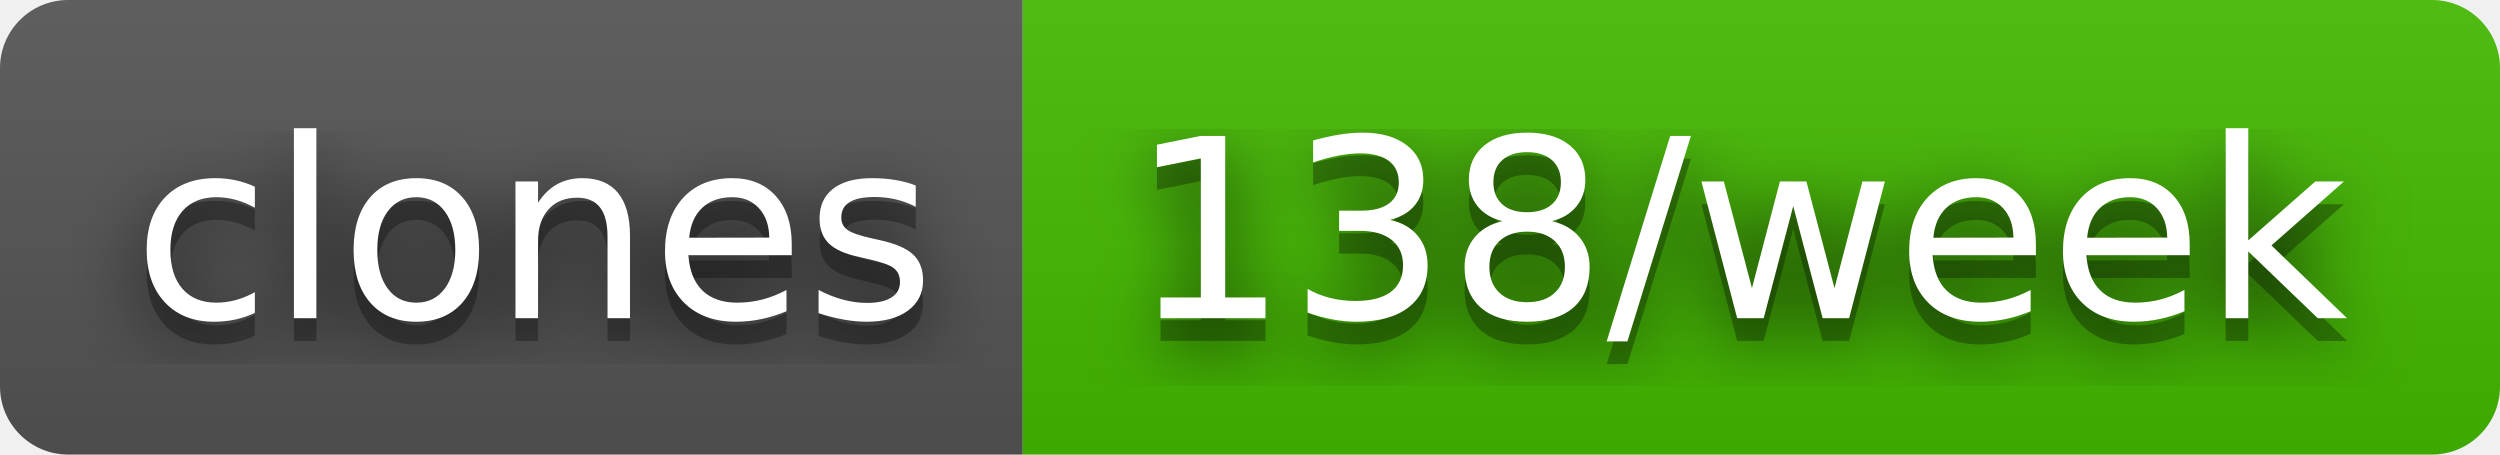
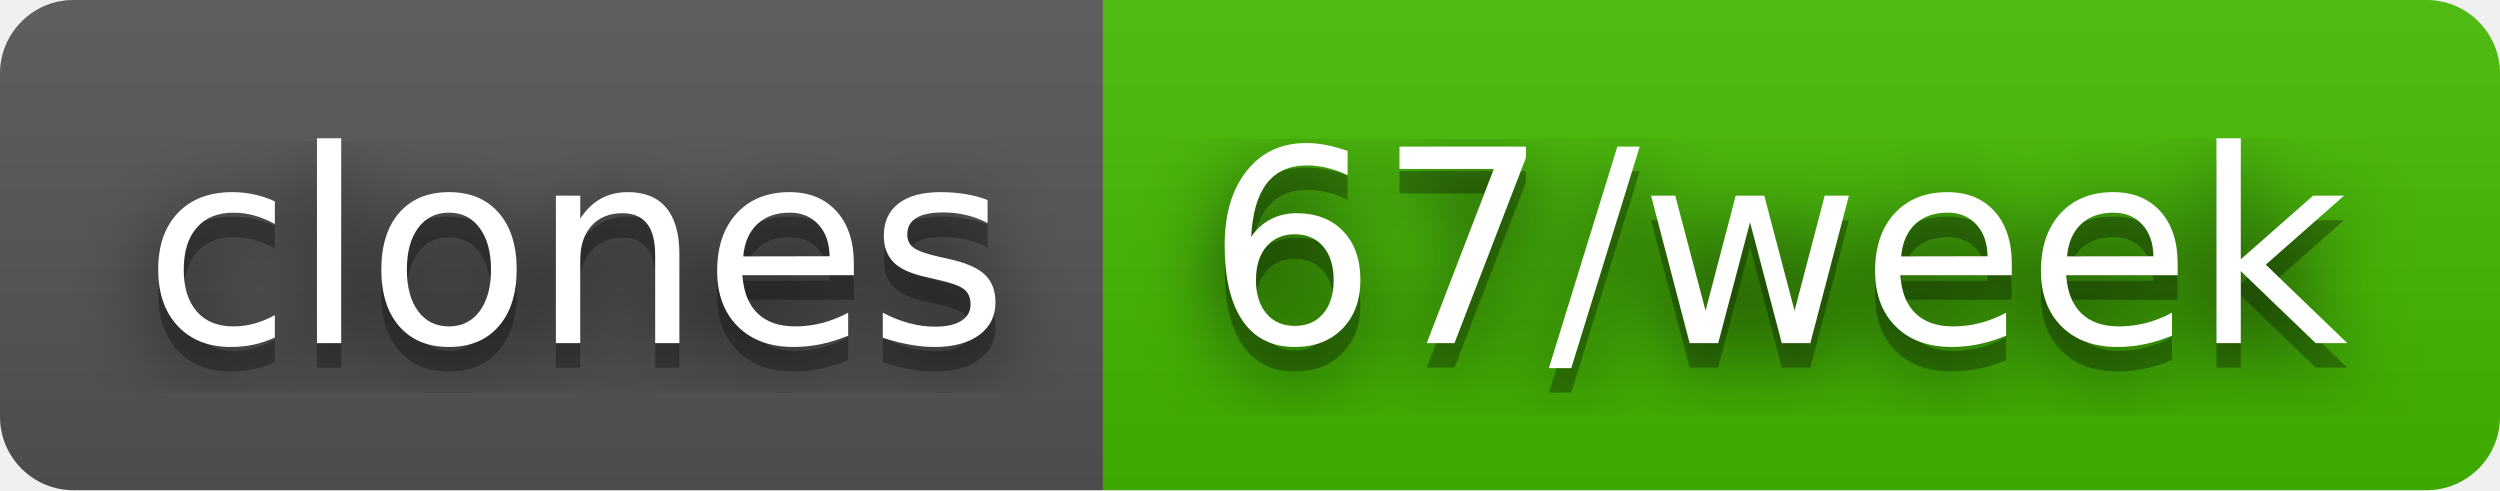
- <svg xmlns="http://www.w3.org/2000/svg" width="110" height="20" role="img" aria-label="clones: 138/week">
+ <svg xmlns="http://www.w3.org/2000/svg" width="102" height="20" role="img" aria-label="clones: 67/week">
  <filter id="blur">
    <feGaussianBlur stdDeviation="16" />
  </filter>
  <linearGradient id="s" x2="0" y2="100%">
    <stop offset="0" stop-color="#bbb" stop-opacity=".1" />
    <stop offset="1" stop-opacity=".1" />
  </linearGradient>
  <clipPath id="r">
-     <rect width="110" height="20" rx="3" />
+     <rect width="102" height="20" rx="3" />
  </clipPath>
  <g clip-path="url(#r)">
    <rect width="45" height="20" fill="#555" />
-     <rect x="45" width="65" height="20" fill="#4b0" />
-     <rect width="110" height="20" fill="url(#s)" />
+     <rect x="45" width="57" height="20" fill="#4b0" />
+     <rect width="102" height="20" fill="url(#s)" />
  </g>
  <g fill="#fff" text-anchor="middle" font-family="Verdana,Geneva,DejaVu Sans,sans-serif" text-rendering="geometricPrecision" font-size="110">
    <g transform="scale(.1)">
      <g aria-hidden="true" fill="#010101">
        <text x="235" y="150" fill-opacity=".8" filter="url(#blur)" textLength="350">clones</text>
        <text x="235" y="150" fill-opacity=".3" textLength="350">clones</text>
      </g>
      <text x="235" y="140" textLength="350">clones</text>
    </g>
    <g transform="scale(.1)">
      <g aria-hidden="true" fill="#010101">
-         <text x="765" y="150" fill-opacity=".8" filter="url(#blur)" textLength="550">138/week</text>
-         <text x="765" y="150" fill-opacity=".3" textLength="550">138/week</text>
+         <text x="725" y="150" fill-opacity=".8" filter="url(#blur)" textLength="470">67/week</text>
+         <text x="725" y="150" fill-opacity=".3" textLength="470">67/week</text>
      </g>
-       <text x="765" y="140" textLength="550">138/week</text>
+       <text x="725" y="140" textLength="470">67/week</text>
    </g>
  </g>
</svg>
